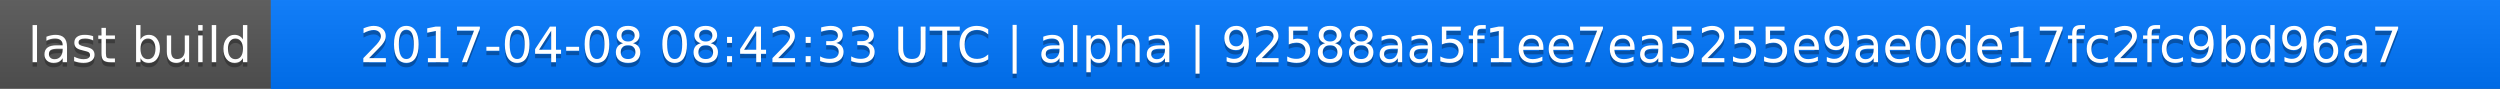
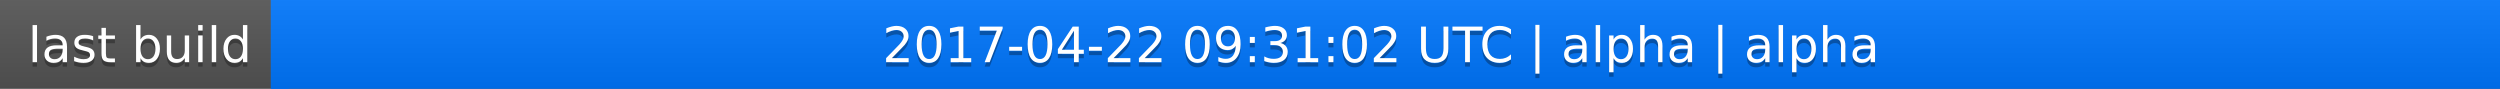
<svg xmlns="http://www.w3.org/2000/svg" width="563" height="20">
  <linearGradient id="a" x2="0" y2="100%">
    <stop offset="0" stop-color="#bbb" stop-opacity=".1" />
    <stop offset="1" stop-opacity=".1" />
  </linearGradient>
  <rect rx="0" width="563" height="20" fill="#555" />
  <rect rx="0" x="61" width="502" height="20" fill="#07f" />
  <path fill="#07f" d="M61 0h4v20h-4z" />
  <rect rx="0" width="563" height="20" fill="url(#a)" />
  <g fill="#fff" text-anchor="middle" font-family="DejaVu Sans,Verdana,Geneva,sans-serif" font-size="11">
    <text x="31.5" y="15" fill="#010101" fill-opacity=".3">last build</text>
    <text x="31.5" y="14">last build</text>
-     <text x="311" y="15" fill="#010101" fill-opacity=".3">2017-04-08 08:42:33 UTC | alpha | 92588aa5f1ee7ea5255e9ae0de17fc2fc9bd96a7</text>
-     <text x="311" y="14">2017-04-08 08:42:33 UTC | alpha | 92588aa5f1ee7ea5255e9ae0de17fc2fc9bd96a7</text>
+     <text x="311" y="15" fill="#010101" fill-opacity=".3">2017-04-22 09:31:02 UTC | alpha | alpha</text>
+     <text x="311" y="14">2017-04-22 09:31:02 UTC | alpha | alpha</text>
  </g>
</svg>
